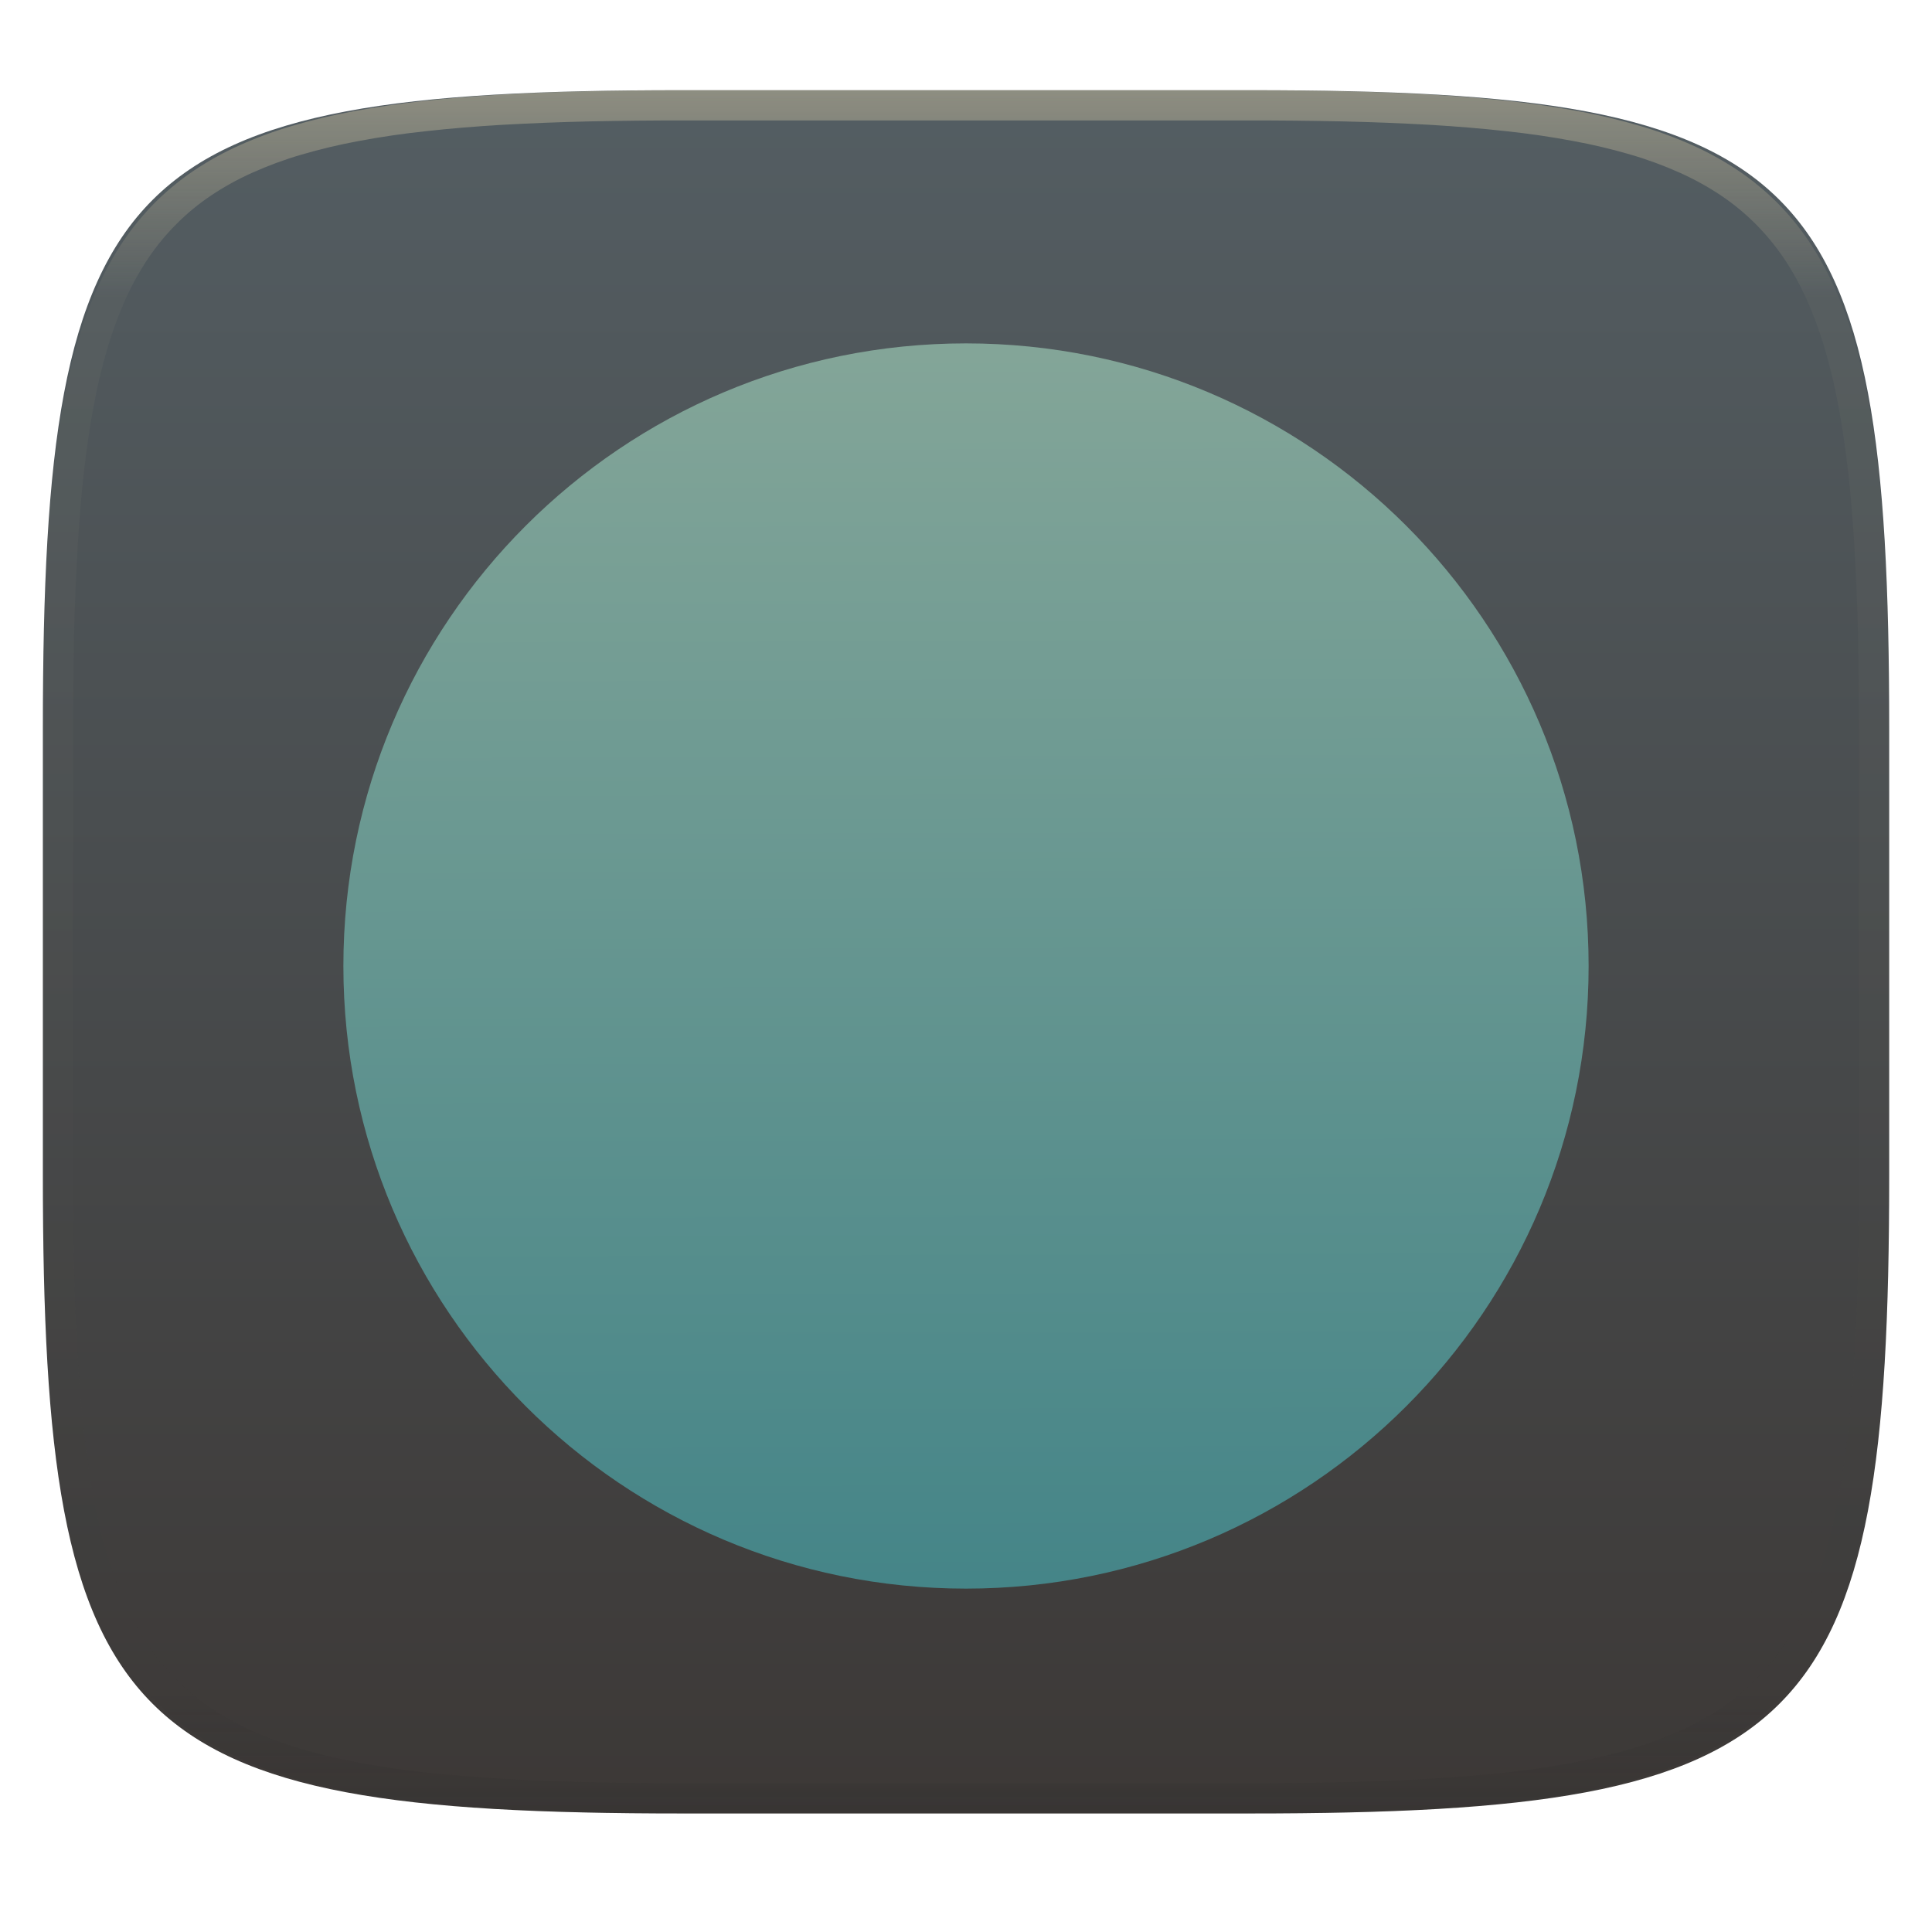
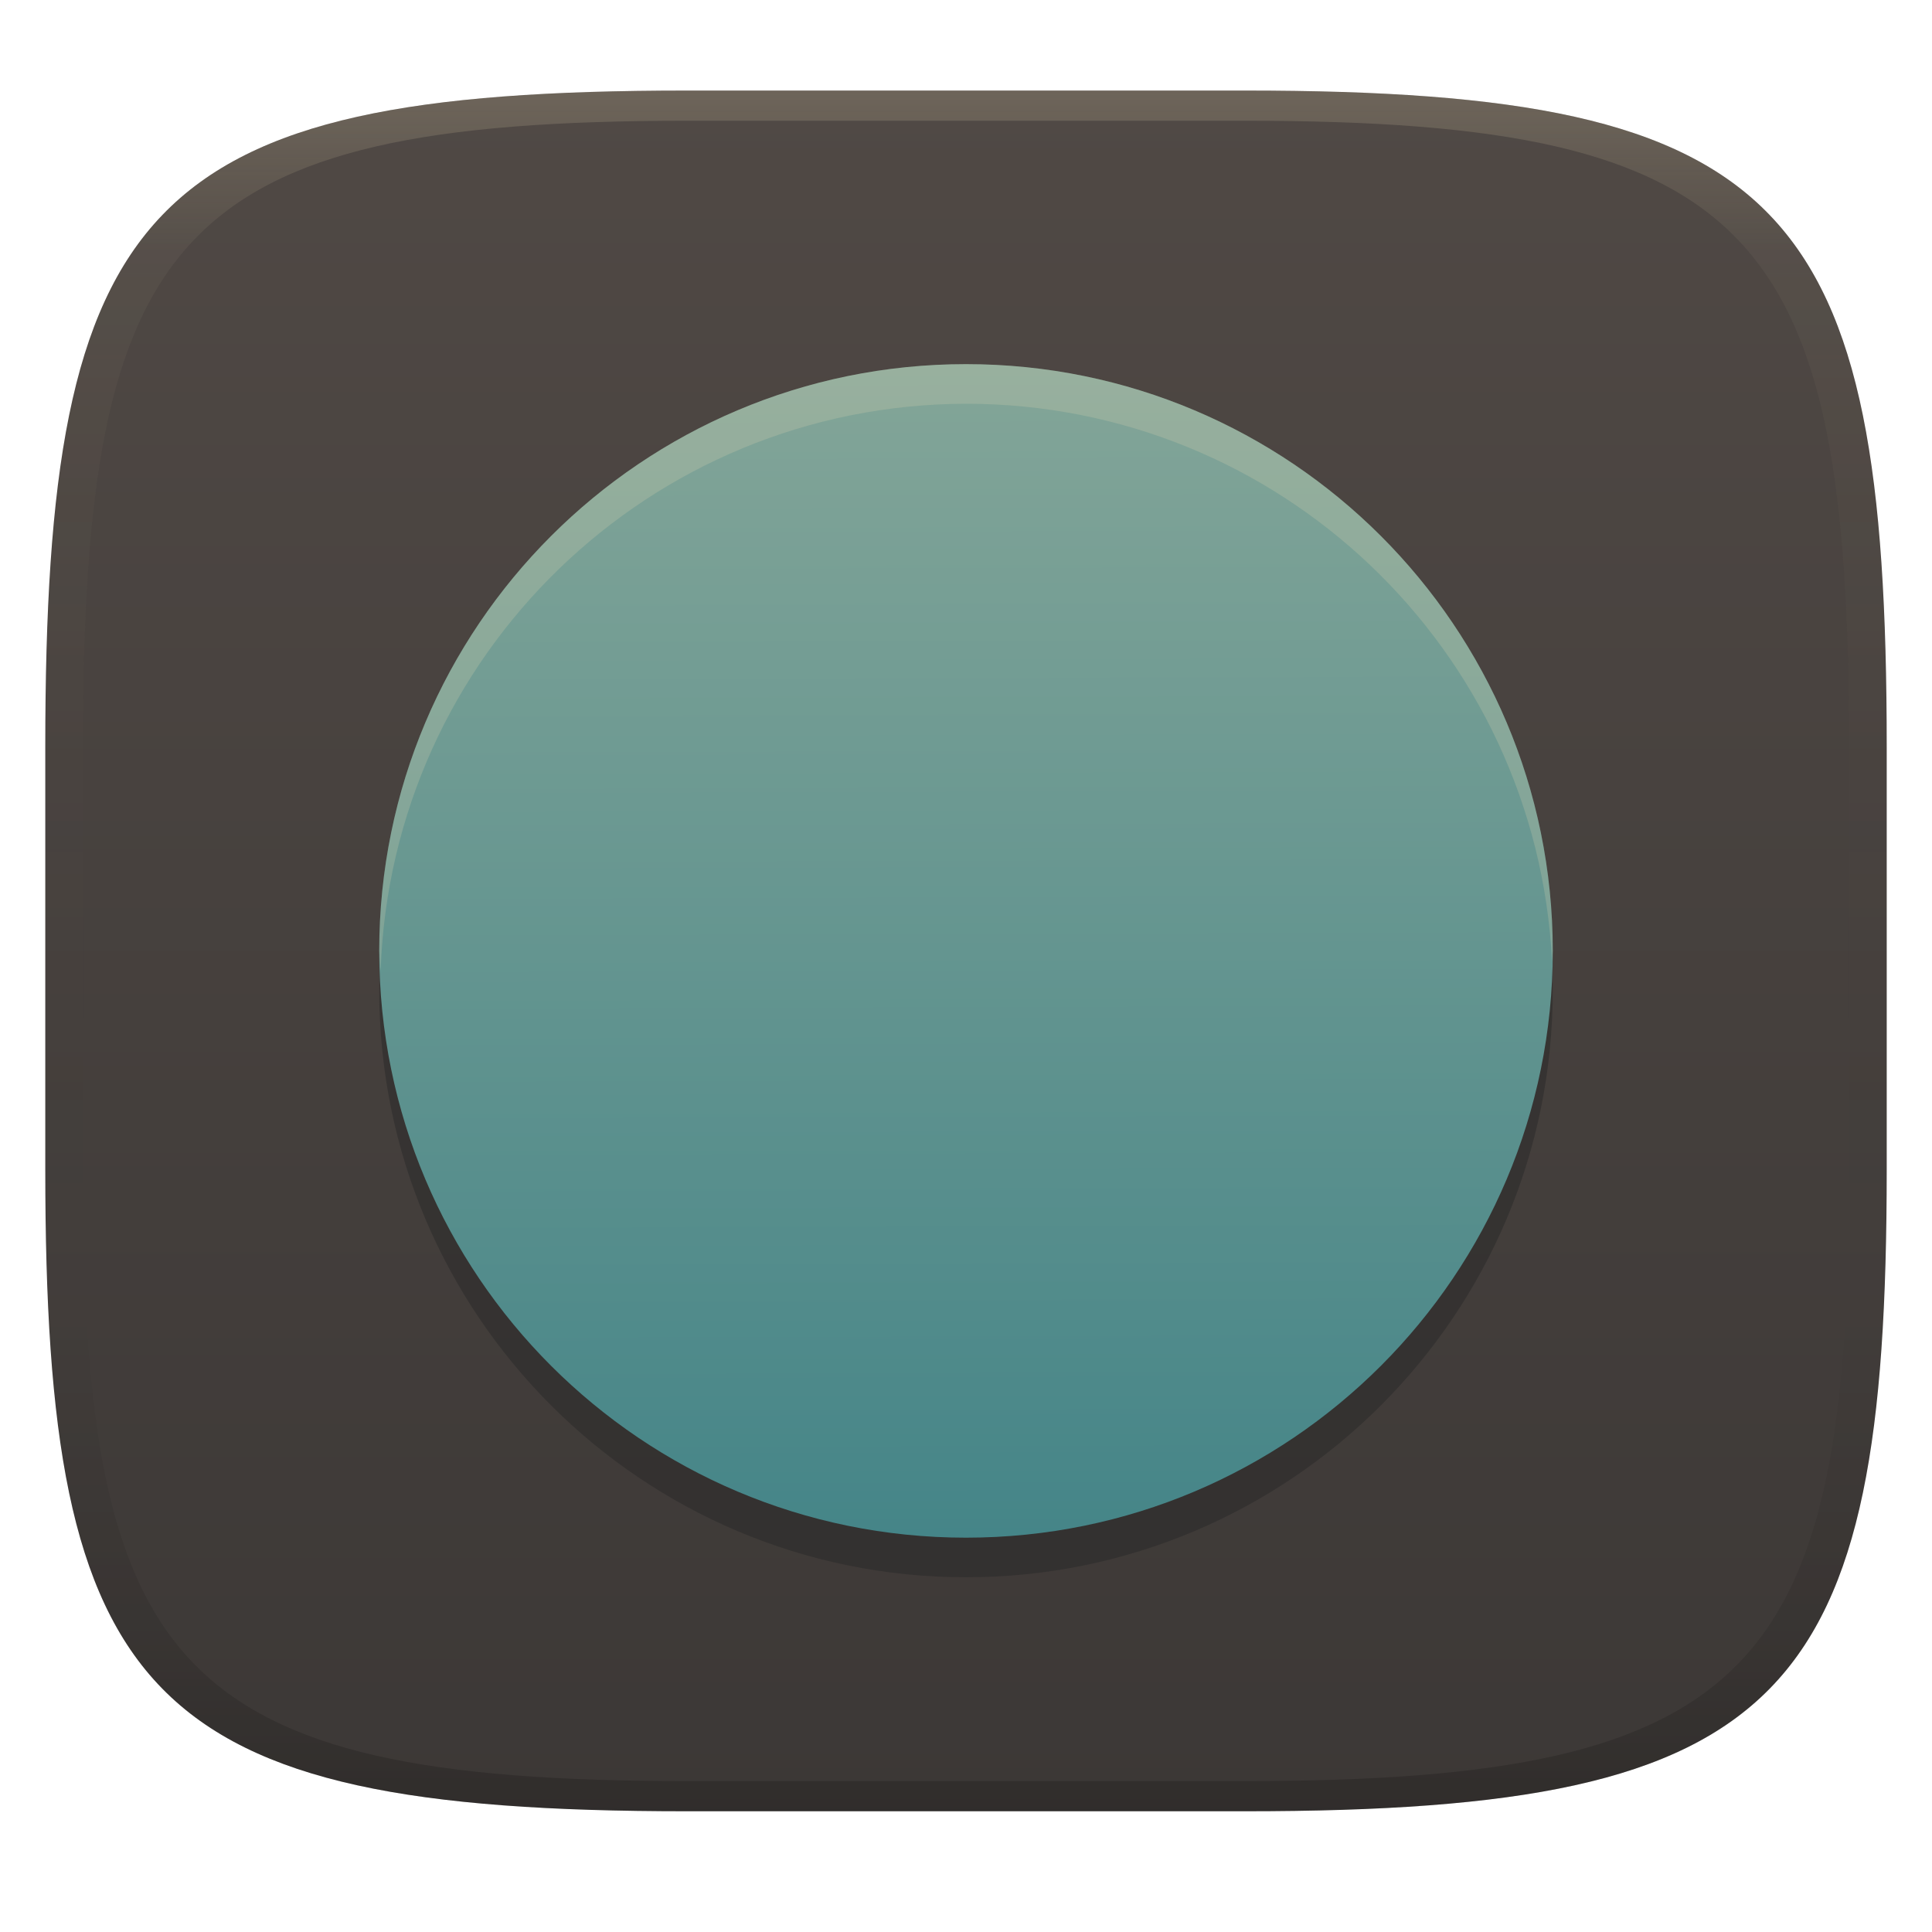
- <svg xmlns="http://www.w3.org/2000/svg" style="isolation:isolate" width="256" height="256" viewBox="0 0 256 256">
-   <g filter="url(#UDykrB65V5HQdWIUmX0o6G9SfEfkUNwj)">
-     <linearGradient id="_lgradient_66" x1="0" x2="0" y1="0" y2="1" gradientTransform="matrix(244.648,0,0,228.338,5.68,11.952)" gradientUnits="userSpaceOnUse">
-       <stop offset="0%" style="stop-color:#545e63" />
-       <stop offset="100%" style="stop-color:#3c3836" />
+ <svg xmlns="http://www.w3.org/2000/svg" width="256" height="256" version="1.1">
+   <defs>
+     <linearGradient id="linearGradient31" x1=".5" x2=".5" y2="1" gradientTransform="matrix(244,0,0,228,5.986,12)" gradientUnits="userSpaceOnUse">
+       <stop stop-color="#ebdbb2" stop-opacity=".2" offset="0" />
+       <stop stop-color="#ebdbb2" stop-opacity=".05" offset=".1" />
+       <stop stop-opacity="0" offset=".704" />
+       <stop stop-opacity=".1" offset=".897" />
+       <stop stop-opacity=".2" offset="1" />
    </linearGradient>
-     <path fill="url(#_lgradient_66)" d="M 165.689 11.952 C 239.745 11.952 250.328 22.509 250.328 96.495 L 250.328 155.746 C 250.328 229.733 239.745 240.29 165.689 240.29 L 90.319 240.29 C 16.264 240.29 5.68 229.733 5.68 155.746 L 5.68 96.495 C 5.68 22.509 16.264 11.952 90.319 11.952 L 165.689 11.952 Z" />
-   </g>
-   <g opacity=".4">
-     <linearGradient id="_lgradient_67" x1=".517" x2=".517" y1="0" y2="1" gradientTransform="matrix(244.65,0,0,228.34,5.68,11.95)" gradientUnits="userSpaceOnUse">
-       <stop offset="0%" style="stop-color:#ebdbb2" />
-       <stop offset="12.5%" stop-opacity=".098" style="stop-color:#ebdbb2" />
-       <stop offset="92.5%" stop-opacity=".098" style="stop-color:#282828" />
-       <stop offset="100%" stop-opacity=".498" style="stop-color:#282828" />
+     <linearGradient id="linearGradient6" x1="140" x2="140" y1="12" y2="240" gradientUnits="userSpaceOnUse">
+       <stop stop-color="#504945" offset="0" />
+       <stop stop-color="#3c3836" offset="1" />
    </linearGradient>
-     <path fill="url(#_lgradient_67)" fill-rule="evenodd" d="M 165.068 11.951 C 169.396 11.941 173.724 11.991 178.052 12.089 C 181.927 12.167 185.803 12.315 189.678 12.541 C 193.131 12.737 196.583 13.022 200.026 13.395 C 203.085 13.73 206.144 14.181 209.174 14.741 C 211.889 15.243 214.574 15.881 217.22 16.657 C 219.62 17.355 221.971 18.219 224.243 19.241 C 226.358 20.184 228.384 21.304 230.302 22.591 C 232.142 23.829 233.863 25.244 235.437 26.806 C 237.001 28.378 238.417 30.088 239.656 31.925 C 240.945 33.841 242.066 35.865 243.02 37.967 C 244.043 40.247 244.909 42.585 245.617 44.972 C 246.394 47.615 247.034 50.297 247.535 53.009 C 248.096 56.035 248.548 59.081 248.883 62.136 C 249.257 65.575 249.542 69.014 249.739 72.462 C 249.965 76.323 250.112 80.194 250.201 84.055 C 250.289 88.378 250.339 92.701 250.329 97.014 L 250.329 155.226 C 250.339 159.549 250.289 163.862 250.201 168.185 C 250.112 172.056 249.965 175.917 249.739 179.778 C 249.542 183.226 249.257 186.675 248.883 190.104 C 248.548 193.159 248.096 196.215 247.535 199.241 C 247.034 201.943 246.394 204.625 245.617 207.268 C 244.909 209.655 244.043 212.003 243.02 214.273 C 242.066 216.385 240.945 218.399 239.656 220.315 C 238.417 222.152 237.001 223.872 235.437 225.434 C 233.863 226.996 232.142 228.411 230.302 229.649 C 228.384 230.936 226.358 232.056 224.243 232.999 C 221.971 234.021 219.62 234.885 217.22 235.593 C 214.574 236.369 211.889 237.007 209.174 237.499 C 206.144 238.068 203.085 238.51 200.026 238.845 C 196.583 239.218 193.131 239.503 189.678 239.699 C 185.803 239.925 181.927 240.073 178.052 240.161 C 173.724 240.249 169.396 240.299 165.068 240.289 L 90.942 240.289 C 86.614 240.299 82.286 240.249 77.958 240.161 C 74.083 240.073 70.207 239.925 66.332 239.699 C 62.879 239.503 59.427 239.218 55.984 238.845 C 52.925 238.51 49.866 238.068 46.836 237.499 C 44.121 237.007 41.436 236.369 38.79 235.593 C 36.39 234.885 34.039 234.021 31.767 232.999 C 29.652 232.056 27.626 230.936 25.708 229.649 C 23.868 228.411 22.147 226.996 20.573 225.434 C 19.009 223.872 17.593 222.152 16.354 220.315 C 15.065 218.399 13.944 216.385 12.99 214.273 C 11.967 212.003 11.101 209.655 10.393 207.268 C 9.616 204.625 8.976 201.943 8.475 199.241 C 7.914 196.215 7.462 193.159 7.127 190.104 C 6.753 186.675 6.468 183.226 6.271 179.778 C 6.045 175.917 5.898 172.056 5.809 168.185 C 5.721 163.862 5.671 159.549 5.681 155.226 L 5.681 97.014 C 5.671 92.701 5.721 88.378 5.809 84.055 C 5.898 80.194 6.045 76.323 6.271 72.462 C 6.468 69.014 6.753 65.575 7.127 62.136 C 7.462 59.081 7.914 56.035 8.475 53.009 C 8.976 50.297 9.616 47.615 10.393 44.972 C 11.101 42.585 11.967 40.247 12.99 37.967 C 13.944 35.865 15.065 33.841 16.354 31.925 C 17.593 30.088 19.009 28.378 20.573 26.806 C 22.147 25.244 23.868 23.829 25.708 22.591 C 27.626 21.304 29.652 20.184 31.767 19.241 C 34.039 18.219 36.39 17.355 38.79 16.657 C 41.436 15.881 44.121 15.243 46.836 14.741 C 49.866 14.181 52.925 13.73 55.984 13.395 C 59.427 13.022 62.879 12.737 66.332 12.541 C 70.207 12.315 74.083 12.167 77.958 12.089 C 82.286 11.991 86.614 11.941 90.942 11.951 L 165.068 11.951 Z M 165.078 15.96 C 169.376 15.95 173.675 15.999 177.973 16.087 C 181.8 16.176 185.626 16.323 189.452 16.539 C 192.836 16.736 196.219 17.011 199.583 17.384 C 202.554 17.699 205.515 18.131 208.446 18.681 C 211.023 19.153 213.58 19.762 216.099 20.499 C 218.322 21.147 220.495 21.953 222.6 22.896 C 224.509 23.751 226.338 24.763 228.069 25.922 C 229.692 27.013 231.207 28.26 232.594 29.646 C 233.981 31.031 235.23 32.544 236.332 34.165 C 237.492 35.894 238.506 37.712 239.361 39.608 C 240.306 41.72 241.112 43.892 241.761 46.102 C 242.509 48.617 243.109 51.162 243.591 53.736 C 244.132 56.664 244.565 59.611 244.889 62.578 C 245.263 65.938 245.539 69.308 245.735 72.688 C 245.952 76.51 246.109 80.322 246.188 84.144 C 246.276 88.437 246.325 92.721 246.325 97.014 C 246.325 97.014 246.325 97.014 246.325 97.014 L 246.325 155.226 C 246.325 155.226 246.325 155.226 246.325 155.226 C 246.325 159.519 246.276 163.803 246.188 168.096 C 246.109 171.918 245.952 175.74 245.735 179.552 C 245.539 182.932 245.263 186.302 244.889 189.672 C 244.565 192.629 244.132 195.576 243.591 198.504 C 243.109 201.078 242.509 203.623 241.761 206.138 C 241.112 208.358 240.306 210.52 239.361 212.632 C 238.506 214.528 237.492 216.356 236.332 218.075 C 235.23 219.706 233.981 221.219 232.594 222.604 C 231.207 223.98 229.692 225.227 228.069 226.318 C 226.338 227.477 224.509 228.489 222.6 229.344 C 220.495 230.297 218.322 231.093 216.099 231.741 C 213.58 232.478 211.023 233.087 208.446 233.559 C 205.515 234.109 202.554 234.541 199.583 234.865 C 196.219 235.229 192.836 235.514 189.452 235.701 C 185.626 235.917 181.8 236.074 177.973 236.153 C 173.675 236.251 169.376 236.29 165.078 236.29 C 165.078 236.29 165.078 236.29 165.068 236.29 L 90.942 236.29 C 90.932 236.29 90.932 236.29 90.932 236.29 C 86.634 236.29 82.335 236.251 78.037 236.153 C 74.21 236.074 70.384 235.917 66.558 235.701 C 63.174 235.514 59.791 235.229 56.427 234.865 C 53.456 234.541 50.495 234.109 47.564 233.559 C 44.987 233.087 42.43 232.478 39.911 231.741 C 37.688 231.093 35.515 230.297 33.41 229.344 C 31.501 228.489 29.672 227.477 27.941 226.318 C 26.318 225.227 24.803 223.98 23.416 222.604 C 22.029 221.219 20.78 219.706 19.678 218.075 C 18.518 216.356 17.504 214.528 16.649 212.632 C 15.704 210.52 14.898 208.358 14.249 206.138 C 13.501 203.623 12.901 201.078 12.419 198.504 C 11.878 195.576 11.445 192.629 11.121 189.672 C 10.747 186.302 10.472 182.932 10.275 179.552 C 10.058 175.74 9.901 171.918 9.822 168.096 C 9.734 163.803 9.685 159.519 9.685 155.226 C 9.685 155.226 9.685 155.226 9.685 155.226 L 9.685 97.014 C 9.685 97.014 9.685 97.014 9.685 97.014 C 9.685 92.721 9.734 88.437 9.822 84.144 C 9.901 80.322 10.058 76.51 10.275 72.688 C 10.472 69.308 10.747 65.938 11.121 62.578 C 11.445 59.611 11.878 56.664 12.419 53.736 C 12.901 51.162 13.501 48.617 14.249 46.102 C 14.898 43.892 15.704 41.72 16.649 39.608 C 17.504 37.712 18.518 35.894 19.678 34.165 C 20.78 32.544 22.029 31.031 23.416 29.646 C 24.803 28.26 26.318 27.013 27.941 25.922 C 29.672 24.763 31.501 23.751 33.41 22.896 C 35.515 21.953 37.688 21.147 39.911 20.499 C 42.43 19.762 44.987 19.153 47.564 18.681 C 50.495 18.131 53.456 17.699 56.427 17.384 C 59.791 17.011 63.174 16.736 66.558 16.539 C 70.384 16.323 74.21 16.176 78.037 16.087 C 82.335 15.999 86.634 15.95 90.932 15.96 C 90.932 15.96 90.932 15.96 90.942 15.96 L 165.068 15.96 C 165.078 15.96 165.078 15.96 165.078 15.96 Z" />
-   </g>
-   <linearGradient id="_lgradient_68" x1=".187" x2=".19" y1=".005" y2=".999" gradientTransform="matrix(165,0,0,165,45.5,45.5)" gradientUnits="userSpaceOnUse">
-     <stop offset="0%" style="stop-color:#83a598" />
-     <stop offset="100%" style="stop-color:#458588" />
-   </linearGradient>
-   <circle fill="url(#_lgradient_68)" cx="128" cy="128" r="82.5" vector-effect="non-scaling-stroke" />
+     <linearGradient id="_lgradient_68" x1=".187" x2=".19" y1=".005" y2=".999" gradientTransform="matrix(155.5,0,0,155.5,50.25,48.25)" gradientUnits="userSpaceOnUse">
+       <stop stop-color="#83a598" offset="0" />
+       <stop stop-color="#458588" offset="1" />
+     </linearGradient>
+   </defs>
+   <path d="m165 12c72 0 85 15 85 87v56c0 70-13 85-85 85h-74c-72 0-85-15-85-85v-56c0-72 13-87 85-87z" fill="url(#linearGradient6)" style="isolation:isolate" />
+   <circle cx="128" cy="131.25" r="77.75" fill="#282828" opacity=".5" stroke-width=".942" vector-effect="non-scaling-stroke" style="isolation:isolate" />
+   <circle cx="128" cy="126" r="77.75" fill="url(#_lgradient_68)" stroke-width=".942" vector-effect="non-scaling-stroke" style="isolation:isolate" />
+   <path d="M 128,48.25 A 77.75,77.75 0 0 0 50.25,126 77.75,77.75 0 0 0 50.438,128.625 77.75,77.75 0 0 1 128,53.5 77.75,77.75 0 0 1 205.652,127.375 77.75,77.75 0 0 0 205.75,126 77.75,77.75 0 0 0 128,48.25 Z" fill="#ebdbb2" opacity=".2" stroke-width=".942" style="isolation:isolate" />
+   <path d="m91 12c-72 0-85 15-85 87v56c0 70 13 85 85 85h74c72 0 85-15 85-85v-56c0-72-13-87-85-87zm0 4h74c68 0 80 15 80 83v56c0 66-12 81-80 81h-74c-68 0-80-15-80-81v-56c0-68 12-83 80-83z" fill="url(#linearGradient31)" style="isolation:isolate" />
</svg>
